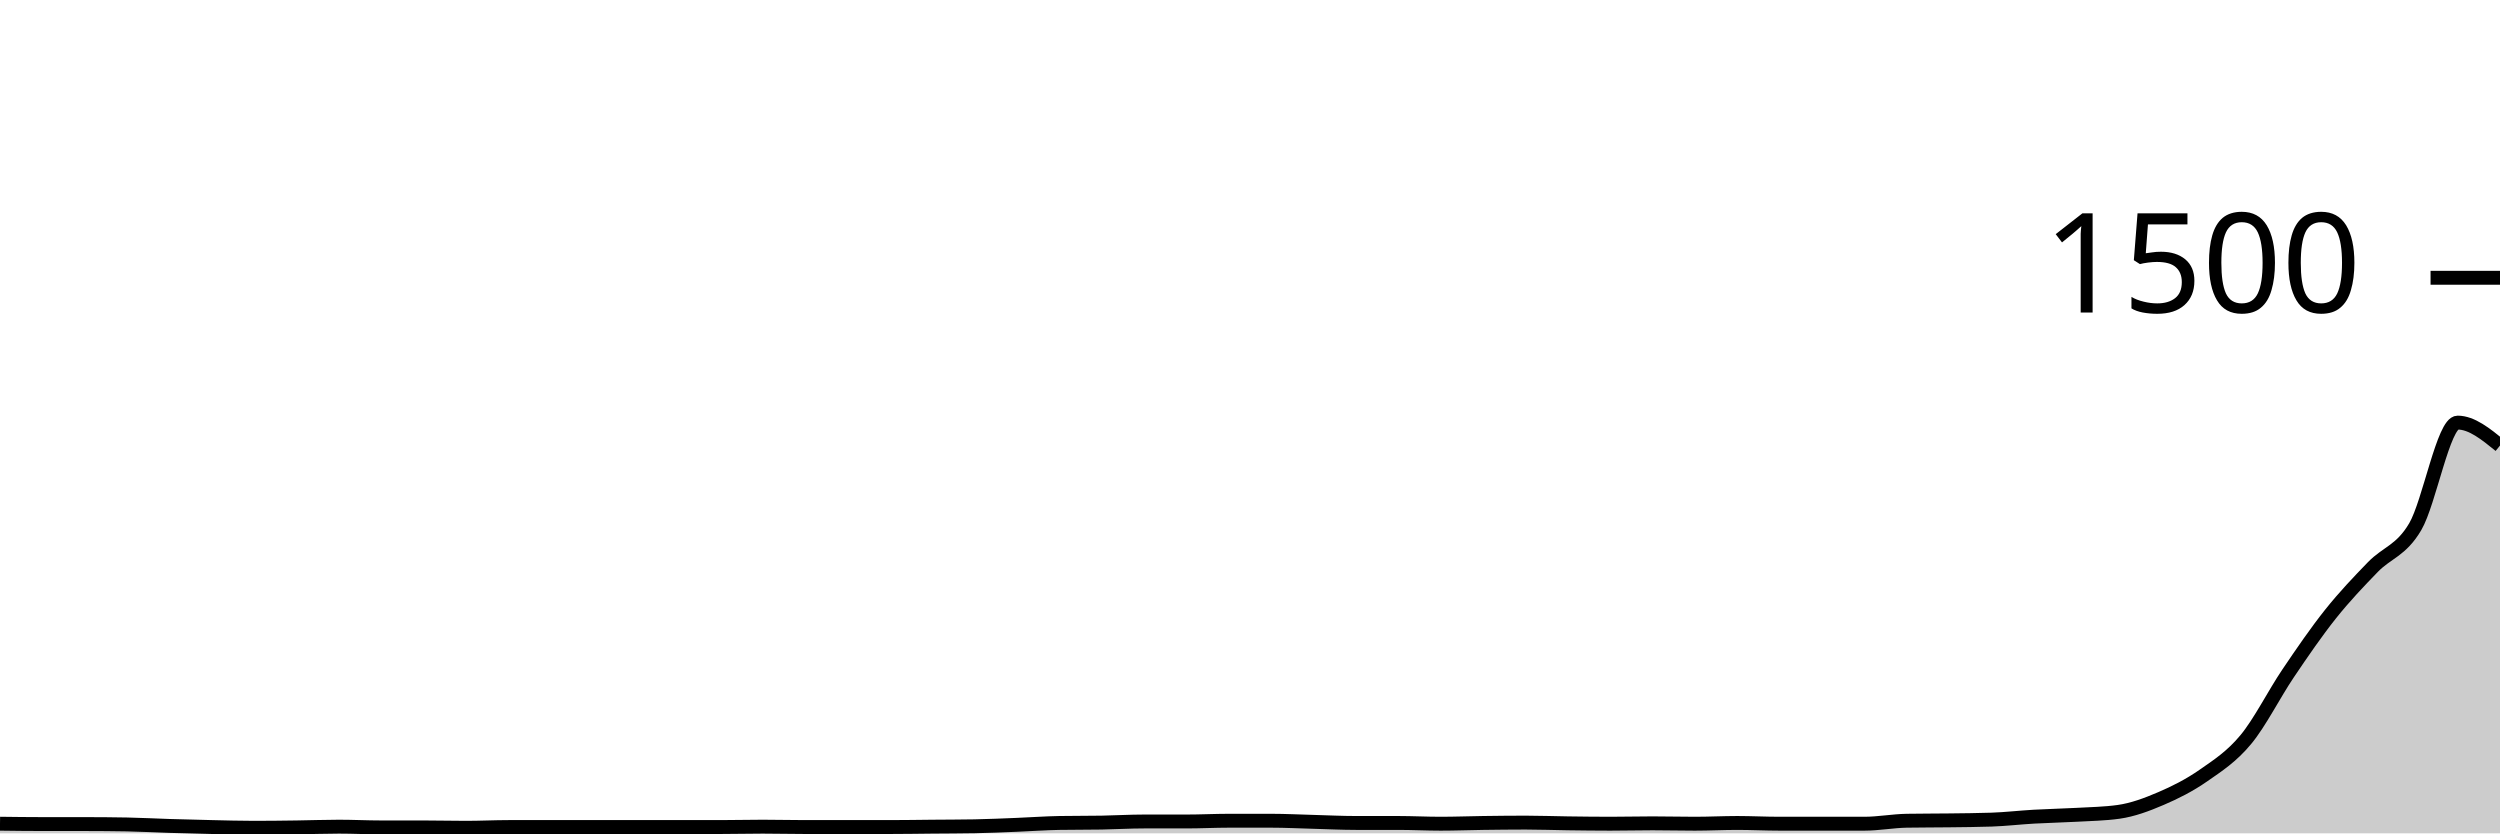
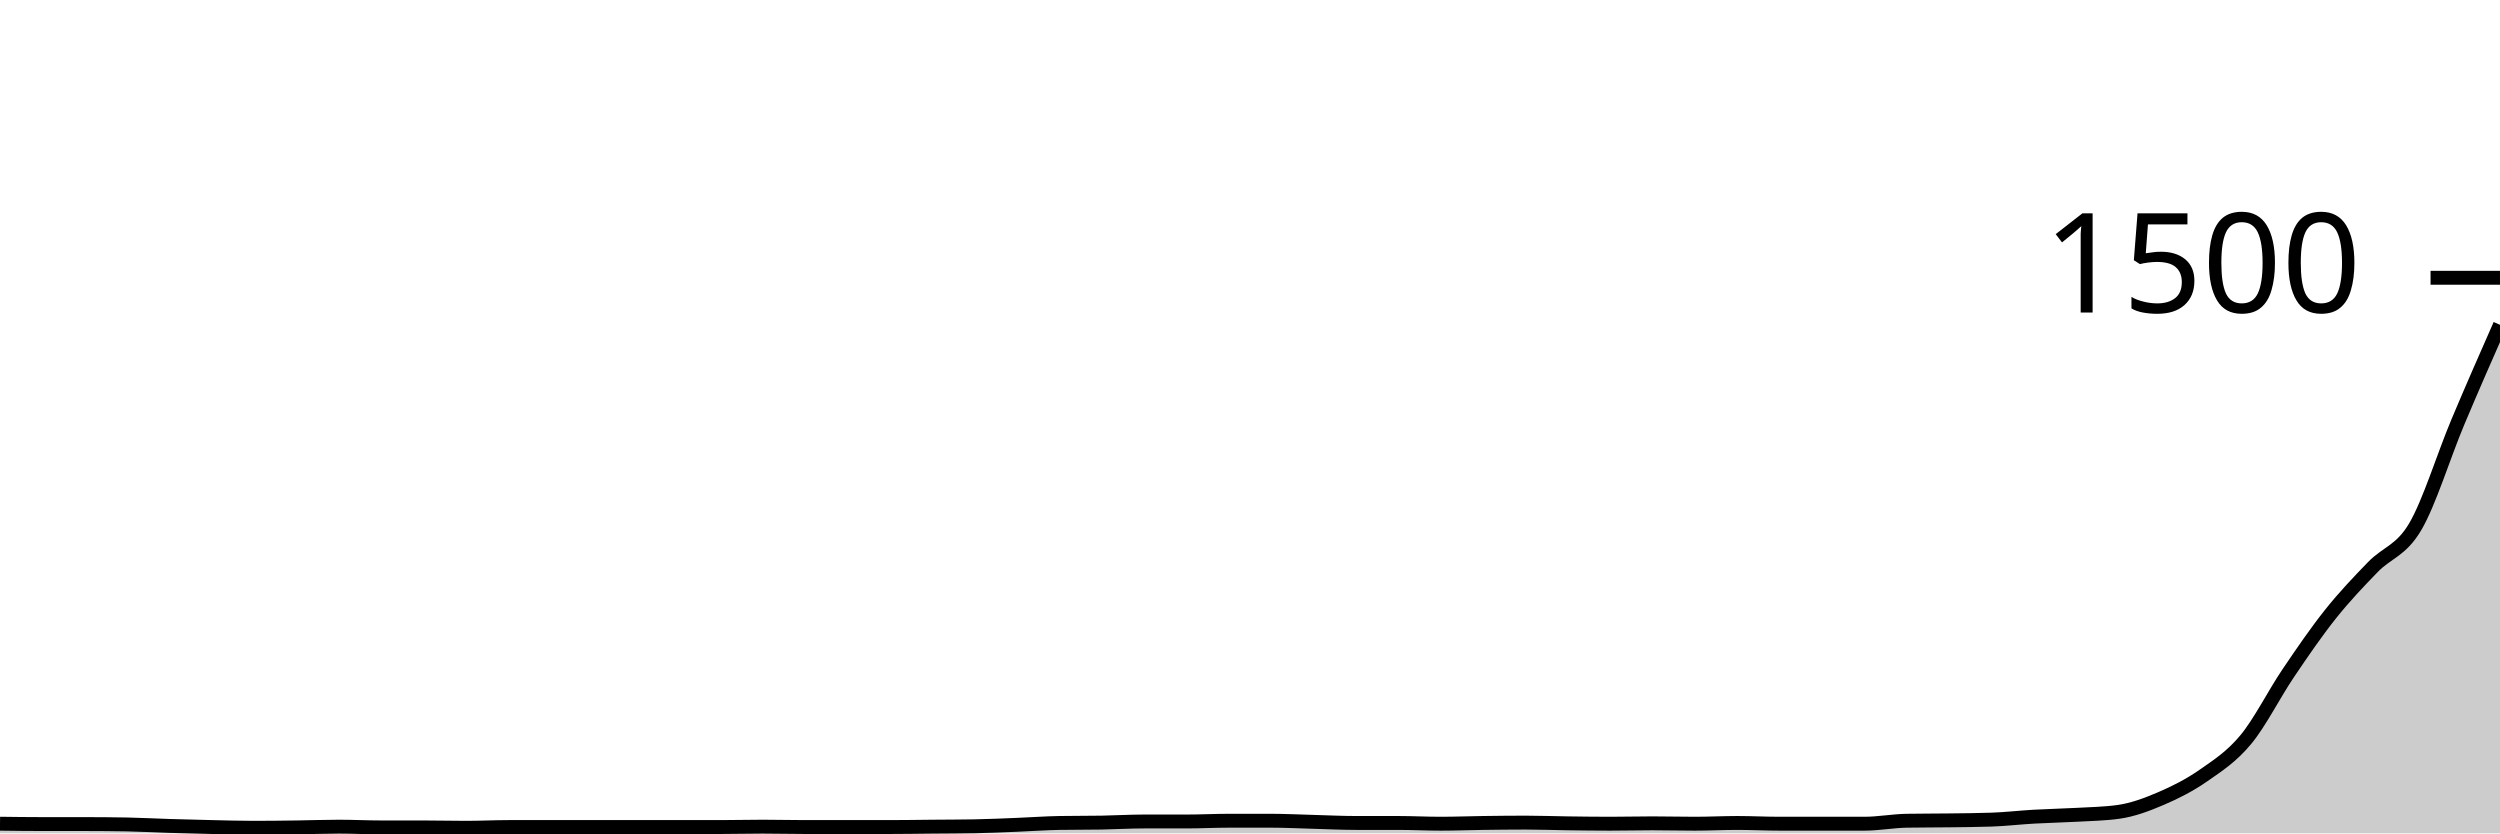
<svg xmlns="http://www.w3.org/2000/svg" viewBox="0 0 180 60">
  <g transform="translate(0,20)">
-     <path class="area" fill="rgba(0, 0, 0, 0.2)" d="M0,39.307C1.017,39.32,2.034,39.333,3.051,39.333C4.068,39.333,5.085,39.333,6.102,39.333C7.119,39.333,8.136,39.342,9.153,39.36C10.169,39.378,11.186,39.436,12.203,39.467C13.22,39.498,14.237,39.524,15.254,39.547C16.271,39.569,17.288,39.6,18.305,39.6C19.322,39.6,20.339,39.587,21.356,39.573C22.373,39.56,23.39,39.52,24.407,39.52C25.424,39.52,26.441,39.573,27.458,39.573C28.475,39.573,29.492,39.573,30.508,39.573C31.525,39.573,32.542,39.6,33.559,39.6C34.576,39.6,35.593,39.547,36.61,39.547C37.627,39.547,38.644,39.547,39.661,39.547C40.678,39.547,41.695,39.547,42.712,39.547C43.729,39.547,44.746,39.547,45.763,39.547C46.78,39.547,47.797,39.547,48.814,39.547C49.831,39.547,50.847,39.547,51.864,39.547C52.881,39.547,53.898,39.52,54.915,39.52C55.932,39.52,56.949,39.547,57.966,39.547C58.983,39.547,60,39.547,61.017,39.547C62.034,39.547,63.051,39.547,64.068,39.547C65.085,39.547,66.102,39.529,67.119,39.52C68.136,39.511,69.153,39.511,70.169,39.493C71.186,39.476,72.203,39.427,73.22,39.387C74.237,39.347,75.254,39.271,76.271,39.253C77.288,39.236,78.305,39.244,79.322,39.227C80.339,39.209,81.356,39.147,82.373,39.147C83.39,39.147,84.407,39.147,85.424,39.147C86.441,39.147,87.458,39.093,88.475,39.093C89.492,39.093,90.508,39.093,91.525,39.093C92.542,39.093,93.559,39.147,94.576,39.173C95.593,39.2,96.61,39.253,97.627,39.253C98.644,39.253,99.661,39.253,100.678,39.253C101.695,39.253,102.712,39.307,103.729,39.307C104.746,39.307,105.763,39.267,106.78,39.253C107.797,39.24,108.814,39.227,109.831,39.227C110.847,39.227,111.864,39.267,112.881,39.28C113.898,39.293,114.915,39.307,115.932,39.307C116.949,39.307,117.966,39.28,118.983,39.28C120,39.28,121.017,39.307,122.034,39.307C123.051,39.307,124.068,39.253,125.085,39.253C126.102,39.253,127.119,39.307,128.136,39.307C129.153,39.307,130.169,39.307,131.186,39.307C132.203,39.307,133.22,39.307,134.237,39.307C135.254,39.307,136.271,39.111,137.288,39.093C138.305,39.076,139.322,39.08,140.339,39.067C141.356,39.053,142.373,39.049,143.39,39.013C144.407,38.978,145.424,38.858,146.441,38.8C147.458,38.742,148.475,38.724,149.492,38.667C150.508,38.609,151.525,38.596,152.542,38.453C153.559,38.311,154.576,37.929,155.593,37.493C156.61,37.058,157.627,36.547,158.644,35.84C159.661,35.133,160.678,34.48,161.695,33.253C162.712,32.027,163.729,29.987,164.746,28.48C165.763,26.973,166.78,25.489,167.797,24.213C168.814,22.938,169.831,21.876,170.847,20.827C171.864,19.778,172.881,19.653,173.898,17.92C174.915,16.187,175.932,10.427,176.949,10.427C177.966,10.427,178.983,11.253,180,12.08L180,40C178.983,40,177.966,40,176.949,40C175.932,40,174.915,40,173.898,40C172.881,40,171.864,40,170.847,40C169.831,40,168.814,40,167.797,40C166.78,40,165.763,40,164.746,40C163.729,40,162.712,40,161.695,40C160.678,40,159.661,40,158.644,40C157.627,40,156.61,40,155.593,40C154.576,40,153.559,40,152.542,40C151.525,40,150.508,40,149.492,40C148.475,40,147.458,40,146.441,40C145.424,40,144.407,40,143.39,40C142.373,40,141.356,40,140.339,40C139.322,40,138.305,40,137.288,40C136.271,40,135.254,40,134.237,40C133.22,40,132.203,40,131.186,40C130.169,40,129.153,40,128.136,40C127.119,40,126.102,40,125.085,40C124.068,40,123.051,40,122.034,40C121.017,40,120,40,118.983,40C117.966,40,116.949,40,115.932,40C114.915,40,113.898,40,112.881,40C111.864,40,110.847,40,109.831,40C108.814,40,107.797,40,106.78,40C105.763,40,104.746,40,103.729,40C102.712,40,101.695,40,100.678,40C99.661,40,98.644,40,97.627,40C96.61,40,95.593,40,94.576,40C93.559,40,92.542,40,91.525,40C90.508,40,89.492,40,88.475,40C87.458,40,86.441,40,85.424,40C84.407,40,83.39,40,82.373,40C81.356,40,80.339,40,79.322,40C78.305,40,77.288,40,76.271,40C75.254,40,74.237,40,73.22,40C72.203,40,71.186,40,70.169,40C69.153,40,68.136,40,67.119,40C66.102,40,65.085,40,64.068,40C63.051,40,62.034,40,61.017,40C60,40,58.983,40,57.966,40C56.949,40,55.932,40,54.915,40C53.898,40,52.881,40,51.864,40C50.847,40,49.831,40,48.814,40C47.797,40,46.78,40,45.763,40C44.746,40,43.729,40,42.712,40C41.695,40,40.678,40,39.661,40C38.644,40,37.627,40,36.61,40C35.593,40,34.576,40,33.559,40C32.542,40,31.525,40,30.508,40C29.492,40,28.475,40,27.458,40C26.441,40,25.424,40,24.407,40C23.39,40,22.373,40,21.356,40C20.339,40,19.322,40,18.305,40C17.288,40,16.271,40,15.254,40C14.237,40,13.22,40,12.203,40C11.186,40,10.169,40,9.153,40C8.136,40,7.119,40,6.102,40C5.085,40,4.068,40,3.051,40C2.034,40,1.017,40,0,40Z" />
-     <path class="line" stroke="black" fill="none" d="M0,39.307C1.017,39.32,2.034,39.333,3.051,39.333C4.068,39.333,5.085,39.333,6.102,39.333C7.119,39.333,8.136,39.342,9.153,39.36C10.169,39.378,11.186,39.436,12.203,39.467C13.22,39.498,14.237,39.524,15.254,39.547C16.271,39.569,17.288,39.6,18.305,39.6C19.322,39.6,20.339,39.587,21.356,39.573C22.373,39.56,23.39,39.52,24.407,39.52C25.424,39.52,26.441,39.573,27.458,39.573C28.475,39.573,29.492,39.573,30.508,39.573C31.525,39.573,32.542,39.6,33.559,39.6C34.576,39.6,35.593,39.547,36.61,39.547C37.627,39.547,38.644,39.547,39.661,39.547C40.678,39.547,41.695,39.547,42.712,39.547C43.729,39.547,44.746,39.547,45.763,39.547C46.78,39.547,47.797,39.547,48.814,39.547C49.831,39.547,50.847,39.547,51.864,39.547C52.881,39.547,53.898,39.52,54.915,39.52C55.932,39.52,56.949,39.547,57.966,39.547C58.983,39.547,60,39.547,61.017,39.547C62.034,39.547,63.051,39.547,64.068,39.547C65.085,39.547,66.102,39.529,67.119,39.52C68.136,39.511,69.153,39.511,70.169,39.493C71.186,39.476,72.203,39.427,73.22,39.387C74.237,39.347,75.254,39.271,76.271,39.253C77.288,39.236,78.305,39.244,79.322,39.227C80.339,39.209,81.356,39.147,82.373,39.147C83.39,39.147,84.407,39.147,85.424,39.147C86.441,39.147,87.458,39.093,88.475,39.093C89.492,39.093,90.508,39.093,91.525,39.093C92.542,39.093,93.559,39.147,94.576,39.173C95.593,39.2,96.61,39.253,97.627,39.253C98.644,39.253,99.661,39.253,100.678,39.253C101.695,39.253,102.712,39.307,103.729,39.307C104.746,39.307,105.763,39.267,106.78,39.253C107.797,39.24,108.814,39.227,109.831,39.227C110.847,39.227,111.864,39.267,112.881,39.28C113.898,39.293,114.915,39.307,115.932,39.307C116.949,39.307,117.966,39.28,118.983,39.28C120,39.28,121.017,39.307,122.034,39.307C123.051,39.307,124.068,39.253,125.085,39.253C126.102,39.253,127.119,39.307,128.136,39.307C129.153,39.307,130.169,39.307,131.186,39.307C132.203,39.307,133.22,39.307,134.237,39.307C135.254,39.307,136.271,39.111,137.288,39.093C138.305,39.076,139.322,39.08,140.339,39.067C141.356,39.053,142.373,39.049,143.39,39.013C144.407,38.978,145.424,38.858,146.441,38.8C147.458,38.742,148.475,38.724,149.492,38.667C150.508,38.609,151.525,38.596,152.542,38.453C153.559,38.311,154.576,37.929,155.593,37.493C156.61,37.058,157.627,36.547,158.644,35.84C159.661,35.133,160.678,34.48,161.695,33.253C162.712,32.027,163.729,29.987,164.746,28.48C165.763,26.973,166.78,25.489,167.797,24.213C168.814,22.938,169.831,21.876,170.847,20.827C171.864,19.778,172.881,19.653,173.898,17.92C174.915,16.187,175.932,10.427,176.949,10.427C177.966,10.427,178.983,11.253,180,12.08" />
+     <path class="area" fill="rgba(0, 0, 0, 0.2)" d="M0,39.307C1.017,39.32,2.034,39.333,3.051,39.333C4.068,39.333,5.085,39.333,6.102,39.333C7.119,39.333,8.136,39.342,9.153,39.36C10.169,39.378,11.186,39.436,12.203,39.467C13.22,39.498,14.237,39.524,15.254,39.547C16.271,39.569,17.288,39.6,18.305,39.6C19.322,39.6,20.339,39.587,21.356,39.573C22.373,39.56,23.39,39.52,24.407,39.52C25.424,39.52,26.441,39.573,27.458,39.573C28.475,39.573,29.492,39.573,30.508,39.573C31.525,39.573,32.542,39.6,33.559,39.6C34.576,39.6,35.593,39.547,36.61,39.547C37.627,39.547,38.644,39.547,39.661,39.547C40.678,39.547,41.695,39.547,42.712,39.547C43.729,39.547,44.746,39.547,45.763,39.547C46.78,39.547,47.797,39.547,48.814,39.547C49.831,39.547,50.847,39.547,51.864,39.547C52.881,39.547,53.898,39.52,54.915,39.52C55.932,39.52,56.949,39.547,57.966,39.547C58.983,39.547,60,39.547,61.017,39.547C62.034,39.547,63.051,39.547,64.068,39.547C65.085,39.547,66.102,39.529,67.119,39.52C68.136,39.511,69.153,39.511,70.169,39.493C71.186,39.476,72.203,39.427,73.22,39.387C74.237,39.347,75.254,39.271,76.271,39.253C77.288,39.236,78.305,39.244,79.322,39.227C80.339,39.209,81.356,39.147,82.373,39.147C83.39,39.147,84.407,39.147,85.424,39.147C86.441,39.147,87.458,39.093,88.475,39.093C89.492,39.093,90.508,39.093,91.525,39.093C92.542,39.093,93.559,39.147,94.576,39.173C95.593,39.2,96.61,39.253,97.627,39.253C98.644,39.253,99.661,39.253,100.678,39.253C101.695,39.253,102.712,39.307,103.729,39.307C104.746,39.307,105.763,39.267,106.78,39.253C107.797,39.24,108.814,39.227,109.831,39.227C110.847,39.227,111.864,39.267,112.881,39.28C113.898,39.293,114.915,39.307,115.932,39.307C116.949,39.307,117.966,39.28,118.983,39.28C120,39.28,121.017,39.307,122.034,39.307C123.051,39.307,124.068,39.253,125.085,39.253C126.102,39.253,127.119,39.307,128.136,39.307C129.153,39.307,130.169,39.307,131.186,39.307C132.203,39.307,133.22,39.307,134.237,39.307C135.254,39.307,136.271,39.111,137.288,39.093C138.305,39.076,139.322,39.08,140.339,39.067C141.356,39.053,142.373,39.049,143.39,39.013C144.407,38.978,145.424,38.858,146.441,38.8C147.458,38.742,148.475,38.724,149.492,38.667C150.508,38.609,151.525,38.596,152.542,38.453C153.559,38.311,154.576,37.929,155.593,37.493C156.61,37.058,157.627,36.547,158.644,35.84C159.661,35.133,160.678,34.48,161.695,33.253C162.712,32.027,163.729,29.987,164.746,28.48C165.763,26.973,166.78,25.489,167.797,24.213C168.814,22.938,169.831,21.876,170.847,20.827C171.864,19.778,172.881,19.653,173.898,17.92C174.915,16.187,175.932,12.849,176.949,10.427C177.966,8.004,178.983,5.696,180,3.387L180,40C178.983,40,177.966,40,176.949,40C175.932,40,174.915,40,173.898,40C172.881,40,171.864,40,170.847,40C169.831,40,168.814,40,167.797,40C166.78,40,165.763,40,164.746,40C163.729,40,162.712,40,161.695,40C160.678,40,159.661,40,158.644,40C157.627,40,156.61,40,155.593,40C154.576,40,153.559,40,152.542,40C151.525,40,150.508,40,149.492,40C148.475,40,147.458,40,146.441,40C145.424,40,144.407,40,143.39,40C142.373,40,141.356,40,140.339,40C139.322,40,138.305,40,137.288,40C136.271,40,135.254,40,134.237,40C133.22,40,132.203,40,131.186,40C130.169,40,129.153,40,128.136,40C127.119,40,126.102,40,125.085,40C124.068,40,123.051,40,122.034,40C121.017,40,120,40,118.983,40C117.966,40,116.949,40,115.932,40C114.915,40,113.898,40,112.881,40C111.864,40,110.847,40,109.831,40C108.814,40,107.797,40,106.78,40C105.763,40,104.746,40,103.729,40C102.712,40,101.695,40,100.678,40C99.661,40,98.644,40,97.627,40C96.61,40,95.593,40,94.576,40C93.559,40,92.542,40,91.525,40C90.508,40,89.492,40,88.475,40C87.458,40,86.441,40,85.424,40C84.407,40,83.39,40,82.373,40C81.356,40,80.339,40,79.322,40C78.305,40,77.288,40,76.271,40C75.254,40,74.237,40,73.22,40C72.203,40,71.186,40,70.169,40C69.153,40,68.136,40,67.119,40C66.102,40,65.085,40,64.068,40C63.051,40,62.034,40,61.017,40C60,40,58.983,40,57.966,40C56.949,40,55.932,40,54.915,40C53.898,40,52.881,40,51.864,40C50.847,40,49.831,40,48.814,40C47.797,40,46.78,40,45.763,40C44.746,40,43.729,40,42.712,40C41.695,40,40.678,40,39.661,40C38.644,40,37.627,40,36.61,40C35.593,40,34.576,40,33.559,40C32.542,40,31.525,40,30.508,40C29.492,40,28.475,40,27.458,40C26.441,40,25.424,40,24.407,40C23.39,40,22.373,40,21.356,40C20.339,40,19.322,40,18.305,40C17.288,40,16.271,40,15.254,40C14.237,40,13.22,40,12.203,40C11.186,40,10.169,40,9.153,40C8.136,40,7.119,40,6.102,40C5.085,40,4.068,40,3.051,40C2.034,40,1.017,40,0,40Z" />
+     <path class="line" stroke="black" fill="none" d="M0,39.307C1.017,39.32,2.034,39.333,3.051,39.333C4.068,39.333,5.085,39.333,6.102,39.333C7.119,39.333,8.136,39.342,9.153,39.36C10.169,39.378,11.186,39.436,12.203,39.467C13.22,39.498,14.237,39.524,15.254,39.547C16.271,39.569,17.288,39.6,18.305,39.6C19.322,39.6,20.339,39.587,21.356,39.573C22.373,39.56,23.39,39.52,24.407,39.52C25.424,39.52,26.441,39.573,27.458,39.573C28.475,39.573,29.492,39.573,30.508,39.573C31.525,39.573,32.542,39.6,33.559,39.6C34.576,39.6,35.593,39.547,36.61,39.547C37.627,39.547,38.644,39.547,39.661,39.547C40.678,39.547,41.695,39.547,42.712,39.547C43.729,39.547,44.746,39.547,45.763,39.547C46.78,39.547,47.797,39.547,48.814,39.547C49.831,39.547,50.847,39.547,51.864,39.547C52.881,39.547,53.898,39.52,54.915,39.52C55.932,39.52,56.949,39.547,57.966,39.547C58.983,39.547,60,39.547,61.017,39.547C62.034,39.547,63.051,39.547,64.068,39.547C65.085,39.547,66.102,39.529,67.119,39.52C68.136,39.511,69.153,39.511,70.169,39.493C71.186,39.476,72.203,39.427,73.22,39.387C74.237,39.347,75.254,39.271,76.271,39.253C77.288,39.236,78.305,39.244,79.322,39.227C80.339,39.209,81.356,39.147,82.373,39.147C83.39,39.147,84.407,39.147,85.424,39.147C86.441,39.147,87.458,39.093,88.475,39.093C89.492,39.093,90.508,39.093,91.525,39.093C92.542,39.093,93.559,39.147,94.576,39.173C95.593,39.2,96.61,39.253,97.627,39.253C98.644,39.253,99.661,39.253,100.678,39.253C101.695,39.253,102.712,39.307,103.729,39.307C104.746,39.307,105.763,39.267,106.78,39.253C107.797,39.24,108.814,39.227,109.831,39.227C110.847,39.227,111.864,39.267,112.881,39.28C113.898,39.293,114.915,39.307,115.932,39.307C116.949,39.307,117.966,39.28,118.983,39.28C120,39.28,121.017,39.307,122.034,39.307C123.051,39.307,124.068,39.253,125.085,39.253C126.102,39.253,127.119,39.307,128.136,39.307C129.153,39.307,130.169,39.307,131.186,39.307C132.203,39.307,133.22,39.307,134.237,39.307C135.254,39.307,136.271,39.111,137.288,39.093C138.305,39.076,139.322,39.08,140.339,39.067C141.356,39.053,142.373,39.049,143.39,39.013C144.407,38.978,145.424,38.858,146.441,38.8C147.458,38.742,148.475,38.724,149.492,38.667C150.508,38.609,151.525,38.596,152.542,38.453C153.559,38.311,154.576,37.929,155.593,37.493C156.61,37.058,157.627,36.547,158.644,35.84C159.661,35.133,160.678,34.48,161.695,33.253C162.712,32.027,163.729,29.987,164.746,28.48C165.763,26.973,166.78,25.489,167.797,24.213C168.814,22.938,169.831,21.876,170.847,20.827C171.864,19.778,172.881,19.653,173.898,17.92C174.915,16.187,175.932,12.849,176.949,10.427C177.966,8.004,178.983,5.696,180,3.387" />
    <path class="axis-ceiling" stroke-width="1" stroke="black" fill="none" d="M175,0L180,0" />
    <text class="axis-ceiling-label" font-family="sans-serif" text-anchor="end" font-size="10px" x="170" y="2.5">1500</text>
  </g>
</svg>
